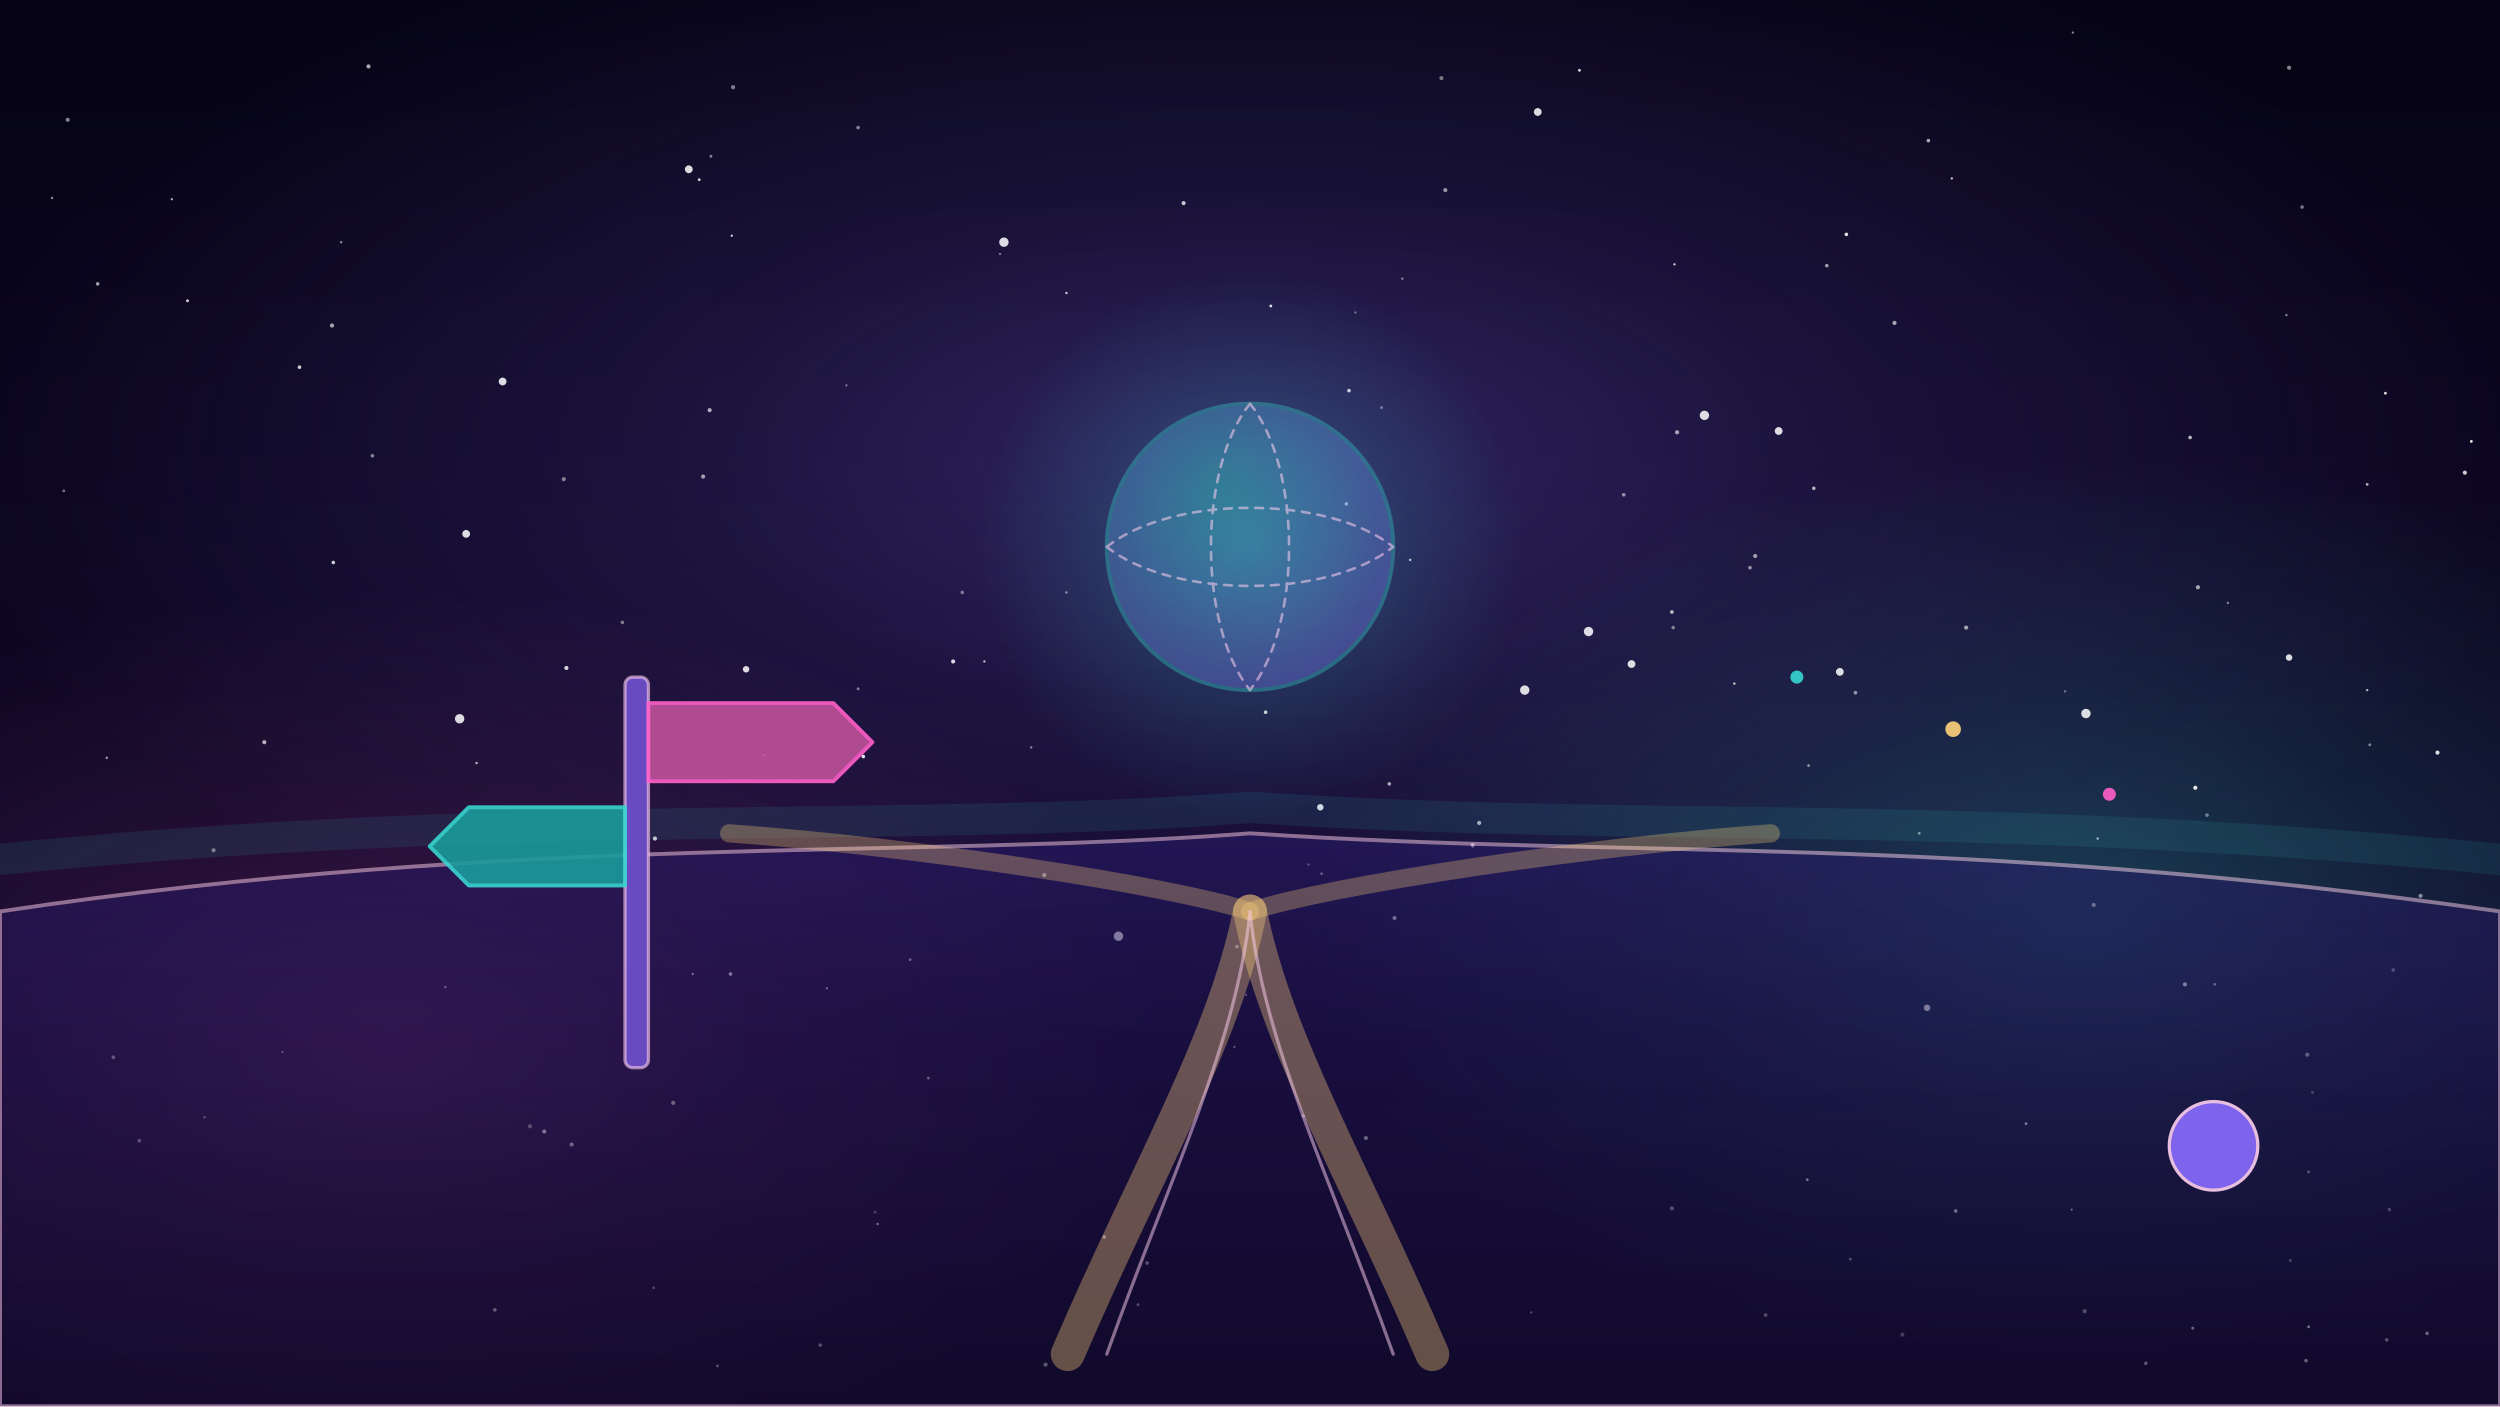
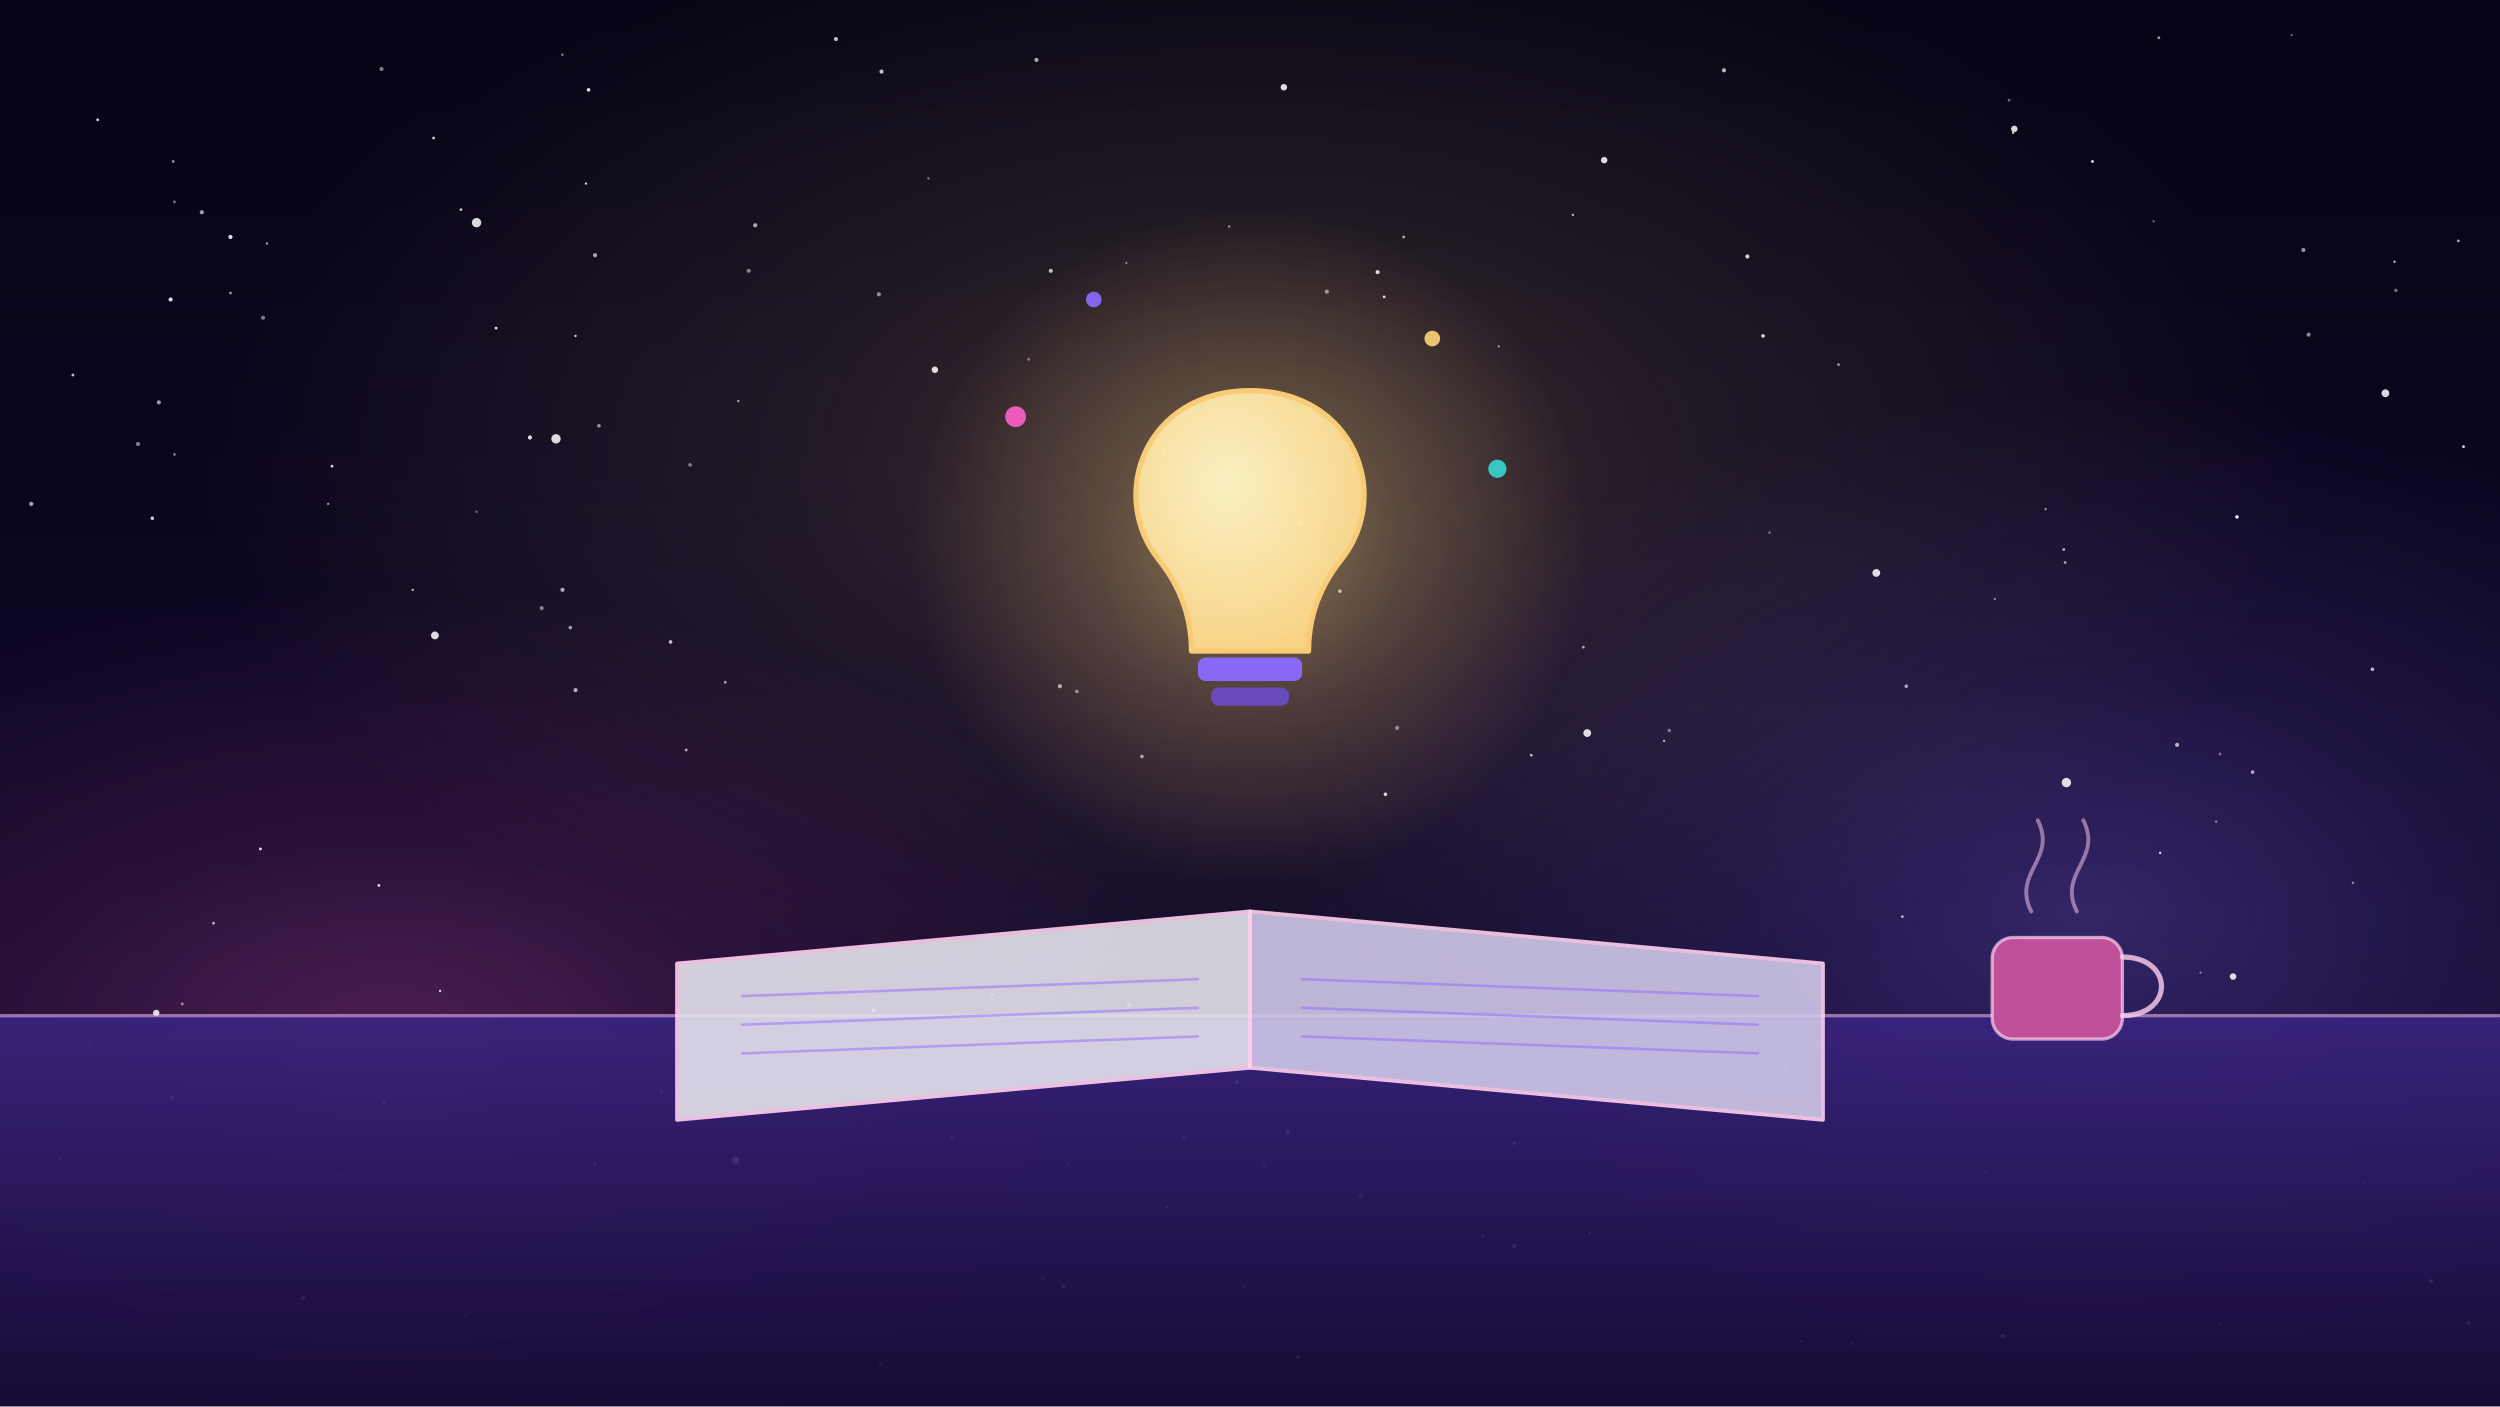
<svg xmlns="http://www.w3.org/2000/svg" viewBox="0 0 1920 1080" width="1920" height="1080">
  <defs>
-     <linearGradient id="U113bg" x1="0" y1="0" x2="0" y2="1">
+     <linearGradient id="U110bg" x1="0" y1="0" x2="0" y2="1">
      <stop offset="0" stop-color="#050314" />
      <stop offset="1" stop-color="#160a33" />
    </linearGradient>
-     <radialGradient id="U113gl0">
+     <radialGradient id="U110gl0">
+       <stop offset="0" stop-color="#ffd27a" stop-opacity="1" />
+       <stop offset="0.45" stop-color="#ffd27a" stop-opacity="0.45" />
+       <stop offset="1" stop-color="#ffd27a" stop-opacity="0" />
+     </radialGradient>
+     <radialGradient id="U110gl1">
+       <stop offset="0" stop-color="#ff5fc8" stop-opacity="1" />
+       <stop offset="0.45" stop-color="#ff5fc8" stop-opacity="0.45" />
+       <stop offset="1" stop-color="#ff5fc8" stop-opacity="0" />
+     </radialGradient>
+     <radialGradient id="U110gl2">
      <stop offset="0" stop-color="#8a6bff" stop-opacity="1" />
      <stop offset="0.45" stop-color="#8a6bff" stop-opacity="0.45" />
      <stop offset="1" stop-color="#8a6bff" stop-opacity="0" />
    </radialGradient>
-     <radialGradient id="U113gl1">
-       <stop offset="0" stop-color="#ff5fc8" stop-opacity="1" />
-       <stop offset="0.45" stop-color="#ff5fc8" stop-opacity="0.45" />
-       <stop offset="1" stop-color="#ff5fc8" stop-opacity="0" />
-     </radialGradient>
-     <radialGradient id="U113gl2">
-       <stop offset="0" stop-color="#36d6d0" stop-opacity="1" />
-       <stop offset="0.45" stop-color="#36d6d0" stop-opacity="0.45" />
-       <stop offset="1" stop-color="#36d6d0" stop-opacity="0" />
-     </radialGradient>
-     <linearGradient id="U113gd" x1="0" y1="0" x2="0" y2="1">
-       <stop offset="0" stop-color="#2a1b6e" stop-opacity="1" />
-       <stop offset="1" stop-color="#0c0822" stop-opacity="1" />
+     <linearGradient id="U110dk" x1="0" y1="0" x2="0" y2="1">
+       <stop offset="0" stop-color="#3a2480" stop-opacity="1" />
+       <stop offset="1" stop-color="#160a33" stop-opacity="1" />
    </linearGradient>
-     <radialGradient id="U113hs" cx="0.4" cy="0.3" r=".85">
-       <stop offset="0" stop-color="#36d6d0" />
-       <stop offset="1" stop-color="#8a6bff" />
+     <radialGradient id="U110bu" cx="0.4" cy="0.35" r=".85">
+       <stop offset="0" stop-color="#fff6c8" />
+       <stop offset="1" stop-color="#ffd27a" />
    </radialGradient>
  </defs>
-   <rect width="1920" height="1080" fill="url(#U113bg)" />
+   <rect width="1920" height="1080" fill="url(#U110bg)" />
  <g id="mv-drift-nebula-0">
-     <ellipse cx="960" cy="350" rx="1000" ry="450" fill="url(#U113gl0)" opacity="0.3" />
-   </g>
-   <ellipse cx="300" cy="800" rx="600" ry="350" fill="url(#U113gl1)" opacity="0.2" />
-   <ellipse cx="1600" cy="700" rx="600" ry="350" fill="url(#U113gl2)" opacity="0.25" />
+     <ellipse cx="960" cy="350" rx="800" ry="450" fill="url(#U110gl0)" opacity="0.2" />
+   </g>
+   <ellipse cx="300" cy="800" rx="600" ry="350" fill="url(#U110gl1)" opacity="0.25" />
+   <ellipse cx="1600" cy="700" rx="600" ry="400" fill="url(#U110gl2)" opacity="0.3" />
  <g id="stars-bg">
-     <circle cx="82" cy="582" r="0.9" fill="#fff" opacity="0.64" />
-     <circle cx="732" cy="508" r="1.6" fill="#fff" opacity="0.84" />
-     <circle cx="1768" cy="159" r="1.4" fill="#fff" opacity="0.46" />
-     <circle cx="630" cy="1033" r="1.4" fill="#fff" opacity="0.55" />
-     <circle cx="713" cy="828" r="1.1" fill="#fff" opacity="0.63" />
-     <circle cx="659" cy="98" r="1.4" fill="#fff" opacity="0.49" />
-     <circle cx="1284" cy="470" r="1.4" fill="#fff" opacity="0.72" />
-     <circle cx="1421" cy="967" r="1.1" fill="#fff" opacity="0.54" />
-     <circle cx="1389" cy="588" r="1.1" fill="#fff" opacity="0.50" />
-     <circle cx="52" cy="92" r="1.6" fill="#fff" opacity="0.49" />
-     <circle cx="1474" cy="640" r="1.1" fill="#fff" opacity="0.48" />
-     <circle cx="1893" cy="363" r="1.6" fill="#fff" opacity="0.80" />
-     <circle cx="1077" cy="214" r="0.9" fill="#fff" opacity="0.51" />
-     <circle cx="1131" cy="650" r="1.1" fill="#fff" opacity="0.43" />
-     <circle cx="976" cy="235" r="1.1" fill="#fff" opacity="0.86" />
-     <circle cx="502" cy="989" r="1.1" fill="#fff" opacity="0.45" />
-     <circle cx="1682" cy="336" r="1.4" fill="#fff" opacity="0.70" />
-     <circle cx="756" cy="508" r="0.9" fill="#fff" opacity="0.72" />
-     <circle cx="1818" cy="372" r="1.1" fill="#fff" opacity="0.65" />
-     <circle cx="1344" cy="436" r="1.4" fill="#fff" opacity="0.54" />
-     <circle cx="1586" cy="531" r="0.9" fill="#fff" opacity="0.41" />
-     <circle cx="439" cy="879" r="1.6" fill="#fff" opacity="0.69" />
-     <circle cx="739" cy="455" r="1.4" fill="#fff" opacity="0.42" />
-     <circle cx="1772" cy="810" r="1.6" fill="#fff" opacity="0.62" />
-     <circle cx="1859" cy="688" r="1.6" fill="#fff" opacity="0.48" />
-     <circle cx="1759" cy="968" r="1.1" fill="#fff" opacity="0.48" />
-     <circle cx="435" cy="513" r="1.6" fill="#fff" opacity="0.82" />
-     <circle cx="1034" cy="387" r="1.4" fill="#fff" opacity="0.64" />
-     <circle cx="1356" cy="1010" r="1.4" fill="#fff" opacity="0.55" />
-     <circle cx="948" cy="804" r="0.9" fill="#fff" opacity="0.58" />
-     <circle cx="1773" cy="1019" r="1.1" fill="#fff" opacity="0.88" />
-     <circle cx="1864" cy="1024" r="1.4" fill="#fff" opacity="0.71" />
-     <circle cx="957" cy="764" r="0.9" fill="#fff" opacity="0.53" />
-     <circle cx="1061" cy="313" r="1.1" fill="#fff" opacity="0.42" />
-     <circle cx="545" cy="315" r="1.6" fill="#fff" opacity="0.66" />
-     <circle cx="1481" cy="108" r="1.4" fill="#fff" opacity="0.65" />
-     <circle cx="1838" cy="745" r="1.4" fill="#fff" opacity="0.48" />
-     <circle cx="1425" cy="532" r="1.4" fill="#fff" opacity="0.55" />
-     <circle cx="1592" cy="25" r="0.9" fill="#fff" opacity="0.51" />
-     <circle cx="418" cy="869" r="1.6" fill="#fff" opacity="0.83" />
-     <circle cx="532" cy="748" r="0.9" fill="#fff" opacity="0.80" />
-     <circle cx="433" cy="368" r="1.6" fill="#fff" opacity="0.47" />
-     <circle cx="881" cy="970" r="1.4" fill="#fff" opacity="0.57" />
-     <circle cx="49" cy="377" r="1.1" fill="#fff" opacity="0.43" />
-     <circle cx="75" cy="218" r="1.4" fill="#fff" opacity="0.61" />
-     <circle cx="1332" cy="525" r="0.9" fill="#fff" opacity="0.84" />
-     <circle cx="1773" cy="900" r="1.1" fill="#fff" opacity="0.58" />
-     <circle cx="380" cy="1006" r="1.4" fill="#fff" opacity="0.65" />
-     <circle cx="517" cy="847" r="1.6" fill="#fff" opacity="0.68" />
-     <circle cx="1418" cy="180" r="1.4" fill="#fff" opacity="0.88" />
-     <circle cx="1107" cy="60" r="1.6" fill="#fff" opacity="0.44" />
-     <circle cx="650" cy="296" r="0.9" fill="#fff" opacity="0.41" />
-     <circle cx="1648" cy="1047" r="1.4" fill="#fff" opacity="0.62" />
-     <circle cx="1083" cy="430" r="0.9" fill="#fff" opacity="0.79" />
-     <circle cx="407" cy="865" r="1.6" fill="#fff" opacity="0.50" />
-     <circle cx="366" cy="586" r="0.9" fill="#fff" opacity="0.74" />
-     <circle cx="107" cy="876" r="1.4" fill="#fff" opacity="0.55" />
-     <circle cx="909" cy="156" r="1.6" fill="#fff" opacity="0.76" />
-     <circle cx="503" cy="644" r="1.6" fill="#fff" opacity="0.78" />
-     <circle cx="561" cy="748" r="1.4" fill="#fff" opacity="0.85" />
-     <circle cx="1213" cy="54" r="1.1" fill="#fff" opacity="0.85" />
-     <circle cx="1502" cy="930" r="1.4" fill="#fff" opacity="0.78" />
-     <circle cx="255" cy="250" r="1.6" fill="#fff" opacity="0.64" />
-     <circle cx="1455" cy="248" r="1.6" fill="#fff" opacity="0.62" />
-     <circle cx="342" cy="758" r="0.9" fill="#fff" opacity="0.68" />
-     <circle cx="819" cy="455" r="0.9" fill="#fff" opacity="0.56" />
-     <circle cx="478" cy="478" r="1.4" fill="#fff" opacity="0.44" />
-     <circle cx="1136" cy="632" r="1.6" fill="#fff" opacity="0.65" />
-     <circle cx="635" cy="759" r="0.9" fill="#fff" opacity="0.69" />
-     <circle cx="1820" cy="572" r="1.1" fill="#fff" opacity="0.47" />
-     <circle cx="1608" cy="695" r="1.6" fill="#fff" opacity="0.68" />
-     <circle cx="485" cy="794" r="0.9" fill="#fff" opacity="0.88" />
-     <circle cx="283" cy="51" r="1.6" fill="#fff" opacity="0.66" />
-     <circle cx="1686" cy="605" r="1.6" fill="#fff" opacity="0.88" />
-     <circle cx="262" cy="186" r="0.9" fill="#fff" opacity="0.53" />
-     <circle cx="40" cy="152" r="0.9" fill="#fff" opacity="0.58" />
-     <circle cx="768" cy="195" r="0.9" fill="#fff" opacity="0.43" />
-     <circle cx="1601" cy="1007" r="1.6" fill="#fff" opacity="0.51" />
-     <circle cx="217" cy="808" r="0.9" fill="#fff" opacity="0.52" />
-     <circle cx="1711" cy="463" r="0.9" fill="#fff" opacity="0.50" />
-     <circle cx="1049" cy="874" r="1.6" fill="#fff" opacity="0.69" />
-     <circle cx="1756" cy="242" r="0.9" fill="#fff" opacity="0.51" />
-     <circle cx="587" cy="580" r="0.9" fill="#fff" opacity="0.87" />
-     <circle cx="1067" cy="602" r="1.4" fill="#fff" opacity="0.62" />
-     <circle cx="1393" cy="375" r="1.4" fill="#fff" opacity="0.67" />
-     <circle cx="1403" cy="204" r="1.4" fill="#fff" opacity="0.59" />
-     <circle cx="1176" cy="1008" r="0.9" fill="#fff" opacity="0.52" />
-     <circle cx="1348" cy="427" r="1.6" fill="#fff" opacity="0.58" />
-     <circle cx="562" cy="181" r="0.9" fill="#fff" opacity="0.79" />
-     <circle cx="1461" cy="1025" r="1.6" fill="#fff" opacity="0.42" />
-     <circle cx="1110" cy="146" r="1.6" fill="#fff" opacity="0.55" />
-     <circle cx="663" cy="581" r="1.4" fill="#fff" opacity="0.88" />
-     <circle cx="230" cy="282" r="1.4" fill="#fff" opacity="0.81" />
-     <circle cx="659" cy="529" r="1.1" fill="#fff" opacity="0.47" />
-     <circle cx="546" cy="120" r="1.1" fill="#fff" opacity="0.51" />
-     <circle cx="144" cy="231" r="1.1" fill="#fff" opacity="0.83" />
-     <circle cx="672" cy="931" r="1.1" fill="#fff" opacity="0.40" />
-     <circle cx="1771" cy="1045" r="1.4" fill="#fff" opacity="0.74" />
-     <circle cx="1688" cy="451" r="1.6" fill="#fff" opacity="0.63" />
-     <circle cx="132" cy="153" r="0.9" fill="#fff" opacity="0.65" />
-     <circle cx="1758" cy="52" r="1.6" fill="#fff" opacity="0.51" />
-     <circle cx="1898" cy="339" r="1.1" fill="#fff" opacity="0.87" />
-     <circle cx="803" cy="1048" r="1.6" fill="#fff" opacity="0.63" />
-     <circle cx="286" cy="350" r="1.4" fill="#fff" opacity="0.49" />
-     <circle cx="1131" cy="649" r="1.6" fill="#fff" opacity="0.51" />
-     <circle cx="1005" cy="664" r="0.9" fill="#fff" opacity="0.55" />
-     <circle cx="1285" cy="482" r="1.4" fill="#fff" opacity="0.45" />
-     <circle cx="699" cy="737" r="1.1" fill="#fff" opacity="0.64" />
-     <circle cx="1833" cy="1029" r="1.4" fill="#fff" opacity="0.58" />
-     <circle cx="848" cy="950" r="1.4" fill="#fff" opacity="0.83" />
-     <circle cx="1001" cy="857" r="1.4" fill="#fff" opacity="0.63" />
-     <circle cx="802" cy="672" r="1.6" fill="#fff" opacity="0.80" />
-     <circle cx="1499" cy="137" r="0.9" fill="#fff" opacity="0.77" />
-     <circle cx="1695" cy="626" r="1.4" fill="#fff" opacity="0.41" />
-     <circle cx="1678" cy="756" r="1.6" fill="#fff" opacity="0.85" />
-     <circle cx="1015" cy="671" r="1.1" fill="#fff" opacity="0.56" />
-     <circle cx="537" cy="138" r="1.1" fill="#fff" opacity="0.82" />
-     <circle cx="972" cy="547" r="1.4" fill="#fff" opacity="0.82" />
-     <circle cx="1776" cy="839" r="1.1" fill="#fff" opacity="0.46" />
-     <circle cx="1288" cy="332" r="1.6" fill="#fff" opacity="0.61" />
-     <circle cx="1510" cy="482" r="1.6" fill="#fff" opacity="0.60" />
-     <circle cx="563" cy="67" r="1.6" fill="#fff" opacity="0.47" />
-     <circle cx="540" cy="366" r="1.6" fill="#fff" opacity="0.60" />
-     <circle cx="1818" cy="530" r="0.9" fill="#fff" opacity="0.69" />
-     <circle cx="164" cy="653" r="1.6" fill="#fff" opacity="0.43" />
-     <circle cx="874" cy="1002" r="1.1" fill="#fff" opacity="0.57" />
-     <circle cx="1591" cy="929" r="0.9" fill="#fff" opacity="0.67" />
-     <circle cx="1556" cy="863" r="1.1" fill="#fff" opacity="0.85" />
-     <circle cx="1611" cy="644" r="0.9" fill="#fff" opacity="0.73" />
-     <circle cx="1684" cy="1020" r="1.1" fill="#fff" opacity="0.79" />
-     <circle cx="1036" cy="300" r="1.4" fill="#fff" opacity="0.79" />
-     <circle cx="1247" cy="380" r="1.4" fill="#fff" opacity="0.53" />
-     <circle cx="1701" cy="756" r="1.1" fill="#fff" opacity="0.62" />
-     <circle cx="819" cy="225" r="0.9" fill="#fff" opacity="0.81" />
-     <circle cx="1286" cy="203" r="0.9" fill="#fff" opacity="0.80" />
-     <circle cx="551" cy="1049" r="1.1" fill="#fff" opacity="0.58" />
-     <circle cx="1832" cy="302" r="1.1" fill="#fff" opacity="0.86" />
-     <circle cx="1388" cy="906" r="1.1" fill="#fff" opacity="0.81" />
-     <circle cx="1284" cy="928" r="1.6" fill="#fff" opacity="0.52" />
-     <circle cx="1872" cy="578" r="1.6" fill="#fff" opacity="0.86" />
-     <circle cx="203" cy="570" r="1.6" fill="#fff" opacity="0.67" />
-     <circle cx="157" cy="858" r="1.1" fill="#fff" opacity="0.45" />
-     <circle cx="1071" cy="705" r="1.6" fill="#fff" opacity="0.72" />
-     <circle cx="1041" cy="240" r="0.9" fill="#fff" opacity="0.41" />
-     <circle cx="950" cy="727" r="1.4" fill="#fff" opacity="0.68" />
-     <circle cx="1835" cy="929" r="1.4" fill="#fff" opacity="0.45" />
-     <circle cx="674" cy="940" r="0.9" fill="#fff" opacity="0.85" />
-     <circle cx="792" cy="574" r="0.9" fill="#fff" opacity="0.51" />
-     <circle cx="87" cy="812" r="1.4" fill="#fff" opacity="0.61" />
-     <circle cx="256" cy="432" r="1.4" fill="#fff" opacity="0.77" />
+     <circle cx="814" cy="527" r="1.6" fill="#fff" opacity="0.64" />
+     <circle cx="580" cy="173" r="1.6" fill="#fff" opacity="0.65" />
+     <circle cx="1546" cy="102" r="0.9" fill="#fff" opacity="0.81" />
+     <circle cx="1888" cy="185" r="1.1" fill="#fff" opacity="0.62" />
+     <circle cx="46" cy="890" r="1.1" fill="#fff" opacity="0.54" />
+     <circle cx="762" cy="764" r="0.9" fill="#fff" opacity="0.90" />
+     <circle cx="1163" cy="957" r="1.4" fill="#fff" opacity="0.85" />
+     <circle cx="1412" cy="280" r="1.1" fill="#fff" opacity="0.53" />
+     <circle cx="986" cy="486" r="1.1" fill="#fff" opacity="0.63" />
+     <circle cx="1769" cy="192" r="1.6" fill="#fff" opacity="0.57" />
+     <circle cx="530" cy="357" r="1.4" fill="#fff" opacity="0.47" />
+     <circle cx="1705" cy="579" r="1.1" fill="#fff" opacity="0.40" />
+     <circle cx="567" cy="308" r="0.9" fill="#fff" opacity="0.63" />
+     <circle cx="432" cy="453" r="1.6" fill="#fff" opacity="0.65" />
+     <circle cx="676" cy="1048" r="1.4" fill="#fff" opacity="0.42" />
+     <circle cx="820" cy="894" r="0.9" fill="#fff" opacity="0.56" />
+     <circle cx="205" cy="187" r="0.9" fill="#fff" opacity="0.65" />
+     <circle cx="366" cy="393" r="0.9" fill="#fff" opacity="0.42" />
+     <circle cx="56" cy="288" r="1.1" fill="#fff" opacity="0.75" />
+     <circle cx="1354" cy="258" r="1.4" fill="#fff" opacity="0.82" />
+     <circle cx="1078" cy="182" r="1.1" fill="#fff" opacity="0.65" />
+     <circle cx="1654" cy="170" r="0.9" fill="#fff" opacity="0.42" />
+     <circle cx="432" cy="42" r="0.9" fill="#fff" opacity="0.56" />
+     <circle cx="1151" cy="266" r="0.9" fill="#fff" opacity="0.57" />
+     <circle cx="1760" cy="27" r="0.9" fill="#fff" opacity="0.40" />
+     <circle cx="164" cy="709" r="1.1" fill="#fff" opacity="0.63" />
+     <circle cx="950" cy="831" r="1.4" fill="#fff" opacity="0.72" />
+     <circle cx="527" cy="576" r="1.1" fill="#fff" opacity="0.66" />
+     <circle cx="1896" cy="1016" r="1.6" fill="#fff" opacity="0.54" />
+     <circle cx="442" cy="530" r="1.6" fill="#fff" opacity="0.66" />
+     <circle cx="951" cy="391" r="0.9" fill="#fff" opacity="0.42" />
+     <circle cx="293" cy="53" r="1.6" fill="#fff" opacity="0.47" />
+     <circle cx="1525" cy="900" r="0.9" fill="#fff" opacity="0.55" />
+     <circle cx="557" cy="524" r="1.1" fill="#fff" opacity="0.60" />
+     <circle cx="416" cy="467" r="1.6" fill="#fff" opacity="0.47" />
+     <circle cx="134" cy="155" r="1.1" fill="#fff" opacity="0.43" />
+     <circle cx="865" cy="202" r="0.9" fill="#fff" opacity="0.45" />
+     <circle cx="1601" cy="722" r="1.1" fill="#fff" opacity="0.60" />
+     <circle cx="1216" cy="497" r="1.1" fill="#fff" opacity="0.61" />
+     <circle cx="1586" cy="432" r="1.1" fill="#fff" opacity="0.60" />
+     <circle cx="731" cy="874" r="1.1" fill="#fff" opacity="0.70" />
+     <circle cx="291" cy="680" r="1.1" fill="#fff" opacity="0.85" />
+     <circle cx="1176" cy="580" r="1.1" fill="#fff" opacity="0.69" />
+     <circle cx="1282" cy="561" r="1.4" fill="#fff" opacity="0.40" />
+     <circle cx="671" cy="776" r="1.4" fill="#fff" opacity="0.87" />
+     <circle cx="691" cy="789" r="0.9" fill="#fff" opacity="0.78" />
+     <circle cx="1892" cy="343" r="1.1" fill="#fff" opacity="0.83" />
+     <circle cx="1730" cy="593" r="1.4" fill="#fff" opacity="0.65" />
+     <circle cx="69" cy="802" r="0.9" fill="#fff" opacity="0.45" />
+     <circle cx="790" cy="276" r="1.1" fill="#fff" opacity="0.41" />
+     <circle cx="233" cy="997" r="1.6" fill="#fff" opacity="0.74" />
+     <circle cx="106" cy="341" r="1.6" fill="#fff" opacity="0.48" />
+     <circle cx="457" cy="196" r="1.6" fill="#fff" opacity="0.63" />
+     <circle cx="1359" cy="409" r="0.9" fill="#fff" opacity="0.47" />
+     <circle cx="295" cy="847" r="1.4" fill="#fff" opacity="0.62" />
+     <circle cx="1807" cy="678" r="0.9" fill="#fff" opacity="0.53" />
+     <circle cx="1867" cy="984" r="1.6" fill="#fff" opacity="0.82" />
+     <circle cx="1208" cy="165" r="0.9" fill="#fff" opacity="0.72" />
+     <circle cx="1690" cy="747" r="0.9" fill="#fff" opacity="0.42" />
+     <circle cx="75" cy="92" r="1.1" fill="#fff" opacity="0.83" />
+     <circle cx="675" cy="226" r="1.6" fill="#fff" opacity="0.51" />
+     <circle cx="877" cy="581" r="1.4" fill="#fff" opacity="0.61" />
+     <circle cx="1045" cy="918" r="1.6" fill="#fff" opacity="0.56" />
+     <circle cx="381" cy="252" r="1.1" fill="#fff" opacity="0.87" />
+     <circle cx="24" cy="387" r="1.6" fill="#fff" opacity="0.64" />
+     <circle cx="1532" cy="460" r="0.9" fill="#fff" opacity="0.48" />
+     <circle cx="1607" cy="124" r="1.1" fill="#fff" opacity="0.88" />
+     <circle cx="122" cy="309" r="1.6" fill="#fff" opacity="0.60" />
+     <circle cx="796" cy="46" r="1.6" fill="#fff" opacity="0.64" />
+     <circle cx="134" cy="349" r="1.1" fill="#fff" opacity="0.47" />
+     <circle cx="338" cy="761" r="0.9" fill="#fff" opacity="0.85" />
+     <circle cx="1383" cy="1030" r="1.1" fill="#fff" opacity="0.69" />
+     <circle cx="1659" cy="655" r="0.9" fill="#fff" opacity="0.87" />
+     <circle cx="155" cy="163" r="1.6" fill="#fff" opacity="0.63" />
+     <circle cx="1543" cy="77" r="1.1" fill="#fff" opacity="0.40" />
+     <circle cx="975" cy="399" r="1.4" fill="#fff" opacity="0.85" />
+     <circle cx="452" cy="69" r="1.4" fill="#fff" opacity="0.88" />
+     <circle cx="1324" cy="54" r="1.6" fill="#fff" opacity="0.71" />
+     <circle cx="1163" cy="878" r="1.4" fill="#fff" opacity="0.80" />
+     <circle cx="1461" cy="704" r="1.1" fill="#fff" opacity="0.64" />
+     <circle cx="1571" cy="391" r="0.9" fill="#fff" opacity="0.55" />
+     <circle cx="1839" cy="201" r="0.9" fill="#fff" opacity="0.78" />
+     <circle cx="1792" cy="860" r="1.1" fill="#fff" opacity="0.48" />
+     <circle cx="177" cy="182" r="1.6" fill="#fff" opacity="0.88" />
+     <circle cx="1658" cy="29" r="1.1" fill="#fff" opacity="0.61" />
+     <circle cx="252" cy="387" r="0.9" fill="#fff" opacity="0.59" />
+     <circle cx="255" cy="358" r="1.1" fill="#fff" opacity="0.83" />
+     <circle cx="876" cy="788" r="1.1" fill="#fff" opacity="0.57" />
+     <circle cx="262" cy="902" r="0.9" fill="#fff" opacity="0.53" />
+     <circle cx="1840" cy="223" r="1.4" fill="#fff" opacity="0.41" />
+     <circle cx="1705" cy="1017" r="0.9" fill="#fff" opacity="0.75" />
+     <circle cx="1464" cy="527" r="1.4" fill="#fff" opacity="0.62" />
+     <circle cx="131" cy="230" r="1.6" fill="#fff" opacity="0.86" />
+     <circle cx="1773" cy="257" r="1.6" fill="#fff" opacity="0.51" />
+     <circle cx="955" cy="988" r="1.1" fill="#fff" opacity="0.56" />
+     <circle cx="358" cy="1010" r="1.1" fill="#fff" opacity="0.52" />
+     <circle cx="1058" cy="209" r="1.6" fill="#fff" opacity="0.83" />
+     <circle cx="1139" cy="949" r="1.1" fill="#fff" opacity="0.75" />
+     <circle cx="457" cy="894" r="1.6" fill="#fff" opacity="0.43" />
+     <circle cx="1342" cy="197" r="1.6" fill="#fff" opacity="0.82" />
+     <circle cx="894" cy="347" r="1.6" fill="#fff" opacity="0.52" />
+     <circle cx="944" cy="174" r="0.9" fill="#fff" opacity="0.56" />
+     <circle cx="407" cy="336" r="1.6" fill="#fff" opacity="0.86" />
+     <circle cx="827" cy="531" r="1.4" fill="#fff" opacity="0.49" />
+     <circle cx="438" cy="482" r="1.4" fill="#fff" opacity="0.58" />
+     <circle cx="1278" cy="569" r="0.9" fill="#fff" opacity="0.67" />
+     <circle cx="909" cy="874" r="1.6" fill="#fff" opacity="0.50" />
+     <circle cx="642" cy="30" r="1.6" fill="#fff" opacity="0.72" />
+     <circle cx="1063" cy="228" r="1.1" fill="#fff" opacity="0.84" />
+     <circle cx="1672" cy="572" r="1.6" fill="#fff" opacity="0.66" />
+     <circle cx="677" cy="55" r="1.6" fill="#fff" opacity="0.75" />
+     <circle cx="1019" cy="224" r="1.6" fill="#fff" opacity="0.52" />
+     <circle cx="807" cy="208" r="1.6" fill="#fff" opacity="0.70" />
+     <circle cx="997" cy="1042" r="1.4" fill="#fff" opacity="0.73" />
+     <circle cx="801" cy="982" r="1.6" fill="#fff" opacity="0.41" />
+     <circle cx="202" cy="244" r="1.6" fill="#fff" opacity="0.46" />
+     <circle cx="713" cy="137" r="0.9" fill="#fff" opacity="0.48" />
+     <circle cx="1221" cy="947" r="1.1" fill="#fff" opacity="0.68" />
+     <circle cx="1585" cy="422" r="1.1" fill="#fff" opacity="0.68" />
+     <circle cx="460" cy="327" r="1.4" fill="#fff" opacity="0.55" />
+     <circle cx="1538" cy="1026" r="1.6" fill="#fff" opacity="0.73" />
+     <circle cx="333" cy="106" r="1.1" fill="#fff" opacity="0.80" />
+     <circle cx="508" cy="838" r="1.6" fill="#fff" opacity="0.42" />
+     <circle cx="971" cy="895" r="1.6" fill="#fff" opacity="0.44" />
+     <circle cx="575" cy="208" r="1.6" fill="#fff" opacity="0.45" />
+     <circle cx="177" cy="225" r="1.1" fill="#fff" opacity="0.56" />
+     <circle cx="1064" cy="610" r="1.4" fill="#fff" opacity="0.82" />
+     <circle cx="132" cy="843" r="1.4" fill="#fff" opacity="0.65" />
+     <circle cx="450" cy="141" r="0.9" fill="#fff" opacity="0.85" />
+     <circle cx="387" cy="1026" r="0.9" fill="#fff" opacity="0.73" />
+     <circle cx="1822" cy="514" r="1.4" fill="#fff" opacity="0.70" />
+     <circle cx="1073" cy="559" r="1.6" fill="#fff" opacity="0.47" />
+     <circle cx="989" cy="869" r="1.6" fill="#fff" opacity="0.80" />
+     <circle cx="140" cy="771" r="1.1" fill="#fff" opacity="0.50" />
+     <circle cx="117" cy="398" r="1.4" fill="#fff" opacity="0.79" />
+     <circle cx="817" cy="988" r="1.6" fill="#fff" opacity="0.72" />
+     <circle cx="442" cy="258" r="0.9" fill="#fff" opacity="0.82" />
+     <circle cx="1702" cy="631" r="0.9" fill="#fff" opacity="0.52" />
+     <circle cx="867" cy="772" r="1.6" fill="#fff" opacity="0.50" />
+     <circle cx="133" cy="124" r="1.1" fill="#fff" opacity="0.56" />
+     <circle cx="515" cy="493" r="1.4" fill="#fff" opacity="0.75" />
+     <circle cx="896" cy="927" r="0.9" fill="#fff" opacity="0.88" />
+     <circle cx="354" cy="161" r="1.1" fill="#fff" opacity="0.71" />
+     <circle cx="1718" cy="397" r="1.4" fill="#fff" opacity="0.88" />
+     <circle cx="317" cy="453" r="0.9" fill="#fff" opacity="0.72" />
+     <circle cx="1816" cy="909" r="0.9" fill="#fff" opacity="0.67" />
+     <circle cx="936" cy="315" r="1.1" fill="#fff" opacity="0.88" />
+     <circle cx="1423" cy="1032" r="1.1" fill="#fff" opacity="0.71" />
+     <circle cx="200" cy="652" r="1.1" fill="#fff" opacity="0.87" />
+     <circle cx="1029" cy="454" r="1.4" fill="#fff" opacity="0.69" />
  </g>
  <g id="mv-glint-s1">
-     <circle cx="358" cy="410" r="3" fill="#fff" opacity="0.85" />
-     <circle cx="1480" cy="774" r="2.5" fill="#fff" opacity="0.85" />
-     <circle cx="1366" cy="331" r="3" fill="#fff" opacity="0.85" />
-     <circle cx="1602" cy="548" r="3.6" fill="#fff" opacity="0.85" />
-     <circle cx="529" cy="130" r="3" fill="#fff" opacity="0.85" />
-     <circle cx="859" cy="719" r="3.6" fill="#fff" opacity="0.85" />
+     <circle cx="1441" cy="440" r="3" fill="#fff" opacity="0.85" />
+     <circle cx="1547" cy="99" r="2.5" fill="#fff" opacity="0.85" />
+     <circle cx="1396" cy="803" r="2.5" fill="#fff" opacity="0.85" />
+     <circle cx="120" cy="778" r="2.5" fill="#fff" opacity="0.85" />
+     <circle cx="334" cy="488" r="3" fill="#fff" opacity="0.85" />
+     <circle cx="1371" cy="820" r="2.5" fill="#fff" opacity="0.85" />
  </g>
  <g id="mv-glint-s2">
-     <circle cx="1413" cy="516" r="3" fill="#fff" opacity="0.85" />
-     <circle cx="771" cy="186" r="3.6" fill="#fff" opacity="0.85" />
-     <circle cx="386" cy="293" r="3" fill="#fff" opacity="0.85" />
-     <circle cx="1220" cy="485" r="3.6" fill="#fff" opacity="0.85" />
-     <circle cx="1171" cy="530" r="3.6" fill="#fff" opacity="0.85" />
-     <circle cx="1181" cy="86" r="3" fill="#fff" opacity="0.85" />
+     <circle cx="366" cy="171" r="3.6" fill="#fff" opacity="0.85" />
+     <circle cx="1715" cy="750" r="2.5" fill="#fff" opacity="0.85" />
+     <circle cx="1232" cy="123" r="2.5" fill="#fff" opacity="0.85" />
+     <circle cx="859" cy="827" r="3" fill="#fff" opacity="0.85" />
+     <circle cx="1587" cy="601" r="3.6" fill="#fff" opacity="0.85" />
+     <circle cx="565" cy="891" r="3" fill="#fff" opacity="0.85" />
  </g>
  <g id="mv-glint-s3">
-     <circle cx="1758" cy="505" r="2.5" fill="#fff" opacity="0.85" />
-     <circle cx="1309" cy="319" r="3.6" fill="#fff" opacity="0.85" />
-     <circle cx="353" cy="552" r="3.6" fill="#fff" opacity="0.85" />
-     <circle cx="1253" cy="510" r="3" fill="#fff" opacity="0.85" />
-     <circle cx="573" cy="514" r="2.5" fill="#fff" opacity="0.85" />
-     <circle cx="1014" cy="620" r="2.5" fill="#fff" opacity="0.85" />
-   </g>
-   <path d="M0,700 C400,640 700,660 960,640 C1260,660 1500,640 1920,700 L1920,1080 L0,1080Z" fill="url(#U113gd)" stroke="#ffd0f0" stroke-width="3" opacity="0.5" stroke-linecap="round" stroke-linejoin="round" />
-   <path d="M0,660 C400,620 700,640 960,620 C1260,640 1500,620 1920,660" fill="none" stroke="#36d6d0" stroke-width="24" opacity="0.1" stroke-linecap="round" stroke-linejoin="round" />
-   <path d="M820,1040 C880,900 940,800 960,700" fill="none" stroke="#ffd27a" stroke-width="26" opacity="0.35" stroke-linecap="round" stroke-linejoin="round" />
-   <path d="M1100,1040 C1040,900 980,800 960,700" fill="none" stroke="#ffd27a" stroke-width="26" opacity="0.35" stroke-linecap="round" stroke-linejoin="round" />
-   <path d="M960,700 C900,680 700,650 560,640" fill="none" stroke="#ffd27a" stroke-width="14" opacity="0.3" stroke-linecap="round" stroke-linejoin="round" />
-   <path d="M960,700 C1020,680 1220,650 1360,640" fill="none" stroke="#ffd27a" stroke-width="14" opacity="0.3" stroke-linecap="round" stroke-linejoin="round" />
-   <path d="M850,1040 C900,900 950,800 960,700 M1070,1040 C1020,900 970,800 960,700" fill="none" stroke="#ffd0f0" stroke-width="2.5" opacity="0.5" stroke-linecap="round" stroke-linejoin="round" />
-   <g id="mv-core-flicker-ghost-sphere">
-     <circle cx="960" cy="420" r="210" fill="url(#U113gl2)" opacity="0.35" />
-     <circle cx="960" cy="420" r="110" fill="url(#U113hs)" opacity="0.35" stroke="#36d6d0" stroke-width="3" />
-     <path d="M850,420 C900,380 1020,380 1070,420 M850,420 C900,460 1020,460 1070,420 M960,310 C920,360 920,480 960,530 M960,310 C1000,360 1000,480 960,530" fill="none" stroke="#ffd0f0" stroke-width="2" opacity="0.55" stroke-linecap="round" stroke-linejoin="round" stroke-dasharray="6 6" />
-   </g>
-   <g id="mv-sway-signpost" data-pivot="489 820">
-     <rect x="480" y="520" width="18" height="300" rx="6" fill="#6a4ac0" opacity="1" stroke="#ffd0f0" stroke-width="2.5" stroke-opacity="0.6" />
-     <path d="M498,540 L640,540 L670,570 L640,600 L498,600Z" fill="#c0509a" stroke="#ff5fc8" stroke-width="3" opacity="0.9" stroke-linecap="round" stroke-linejoin="round" />
-     <path d="M480,620 L360,620 L330,650 L360,680 L480,680Z" fill="#1a9a9a" stroke="#36d6d0" stroke-width="3" opacity="0.9" stroke-linecap="round" stroke-linejoin="round" />
-   </g>
-   <g id="mv-glint-fork-fireflies">
-     <circle cx="1500" cy="560" r="6" fill="#ffd27a" opacity="0.9" />
-     <circle cx="1620" cy="610" r="5" fill="#ff5fc8" opacity="0.9" />
-     <circle cx="1380" cy="520" r="5" fill="#36d6d0" opacity="0.9" />
-   </g>
-   <g id="mv-rollby-pebble">
-     <circle cx="1700" cy="880" r="34" fill="#8a6bff" opacity="0.9" stroke="#ffd0f0" stroke-width="2.5" />
+     <circle cx="1832" cy="302" r="3" fill="#fff" opacity="0.85" />
+     <circle cx="1219" cy="563" r="3" fill="#fff" opacity="0.85" />
+     <circle cx="986" cy="67" r="2.5" fill="#fff" opacity="0.85" />
+     <circle cx="999" cy="402" r="2.5" fill="#fff" opacity="0.85" />
+     <circle cx="427" cy="337" r="3.6" fill="#fff" opacity="0.85" />
+     <circle cx="718" cy="284" r="2.5" fill="#fff" opacity="0.85" />
+   </g>
+   <rect x="0" y="780" width="1920" height="300" rx="0" fill="url(#U110dk)" opacity="0.9" />
+   <path d="M0,780 L1920,780" fill="none" stroke="#ffd0f0" stroke-width="2.5" opacity="0.5" stroke-linecap="round" stroke-linejoin="round" />
+   <g id="open-notebook-book">
+     <path d="M520,860 L960,820 L960,700 L520,740Z" fill="#e4e2ec" stroke="#ffd0f0" stroke-width="3" opacity="0.9" stroke-linecap="round" stroke-linejoin="round" />
+     <path d="M1400,860 L960,820 L960,700 L1400,740Z" fill="#cfc8e8" stroke="#ffd0f0" stroke-width="3" opacity="0.9" stroke-linecap="round" stroke-linejoin="round" />
+     <path d="M570,765 L920,752" fill="none" stroke="#8a6bff" stroke-width="2" opacity="0.5" stroke-linecap="round" stroke-linejoin="round" />
+     <path d="M1000,752 L1350,765" fill="none" stroke="#8a6bff" stroke-width="2" opacity="0.5" stroke-linecap="round" stroke-linejoin="round" />
+     <path d="M570,787 L920,774" fill="none" stroke="#8a6bff" stroke-width="2" opacity="0.5" stroke-linecap="round" stroke-linejoin="round" />
+     <path d="M1000,774 L1350,787" fill="none" stroke="#8a6bff" stroke-width="2" opacity="0.5" stroke-linecap="round" stroke-linejoin="round" />
+     <path d="M570,809 L920,796" fill="none" stroke="#8a6bff" stroke-width="2" opacity="0.5" stroke-linecap="round" stroke-linejoin="round" />
+     <path d="M1000,796 L1350,809" fill="none" stroke="#8a6bff" stroke-width="2" opacity="0.5" stroke-linecap="round" stroke-linejoin="round" />
+   </g>
+   <g id="mv-core-flicker-idea-bulb">
+     <circle cx="960" cy="420" r="260" fill="url(#U110gl0)" opacity="0.45" />
+     <path d="M960,300 C880,300 850,380 890,430 C910,455 915,480 915,500 L1005,500 C1005,480 1010,455 1030,430 C1070,380 1040,300 960,300Z" fill="url(#U110bu)" stroke="#ffd27a" stroke-width="4" opacity="0.95" stroke-linecap="round" stroke-linejoin="round" />
+     <rect x="920" y="505" width="80" height="18" rx="6" fill="#8a6bff" opacity="0.95" />
+     <rect x="930" y="528" width="60" height="14" rx="6" fill="#6a4ac0" opacity="0.95" />
+   </g>
+   <g id="mv-lamp-halo-sparks">
+     <circle cx="780" cy="320" r="8" fill="#ff5fc8" opacity="0.9" />
+     <circle cx="1150" cy="360" r="7" fill="#36d6d0" opacity="0.9" />
+     <circle cx="1100" cy="260" r="6" fill="#ffd27a" opacity="0.9" />
+     <circle cx="840" cy="230" r="6" fill="#8a6bff" opacity="0.9" />
+   </g>
+   <g id="mv-steam-coffee-cup">
+     <rect x="1530" y="720" width="100" height="78" rx="16" fill="#c0509a" opacity="1" stroke="#ffd0f0" stroke-width="2.5" stroke-opacity="0.7" />
+     <path d="M1630,735 C1670,735 1670,780 1630,780" fill="none" stroke="#ffd0f0" stroke-width="4" opacity="0.8" stroke-linecap="round" stroke-linejoin="round" />
+     <path d="M1560,700 C1545,670 1580,660 1565,630" fill="none" stroke="#ffd0f0" stroke-width="3" opacity="0.5" stroke-linecap="round" stroke-linejoin="round" />
+     <path d="M1595,700 C1580,670 1615,660 1600,630" fill="none" stroke="#ffd0f0" stroke-width="3" opacity="0.5" stroke-linecap="round" stroke-linejoin="round" />
  </g>
</svg>
